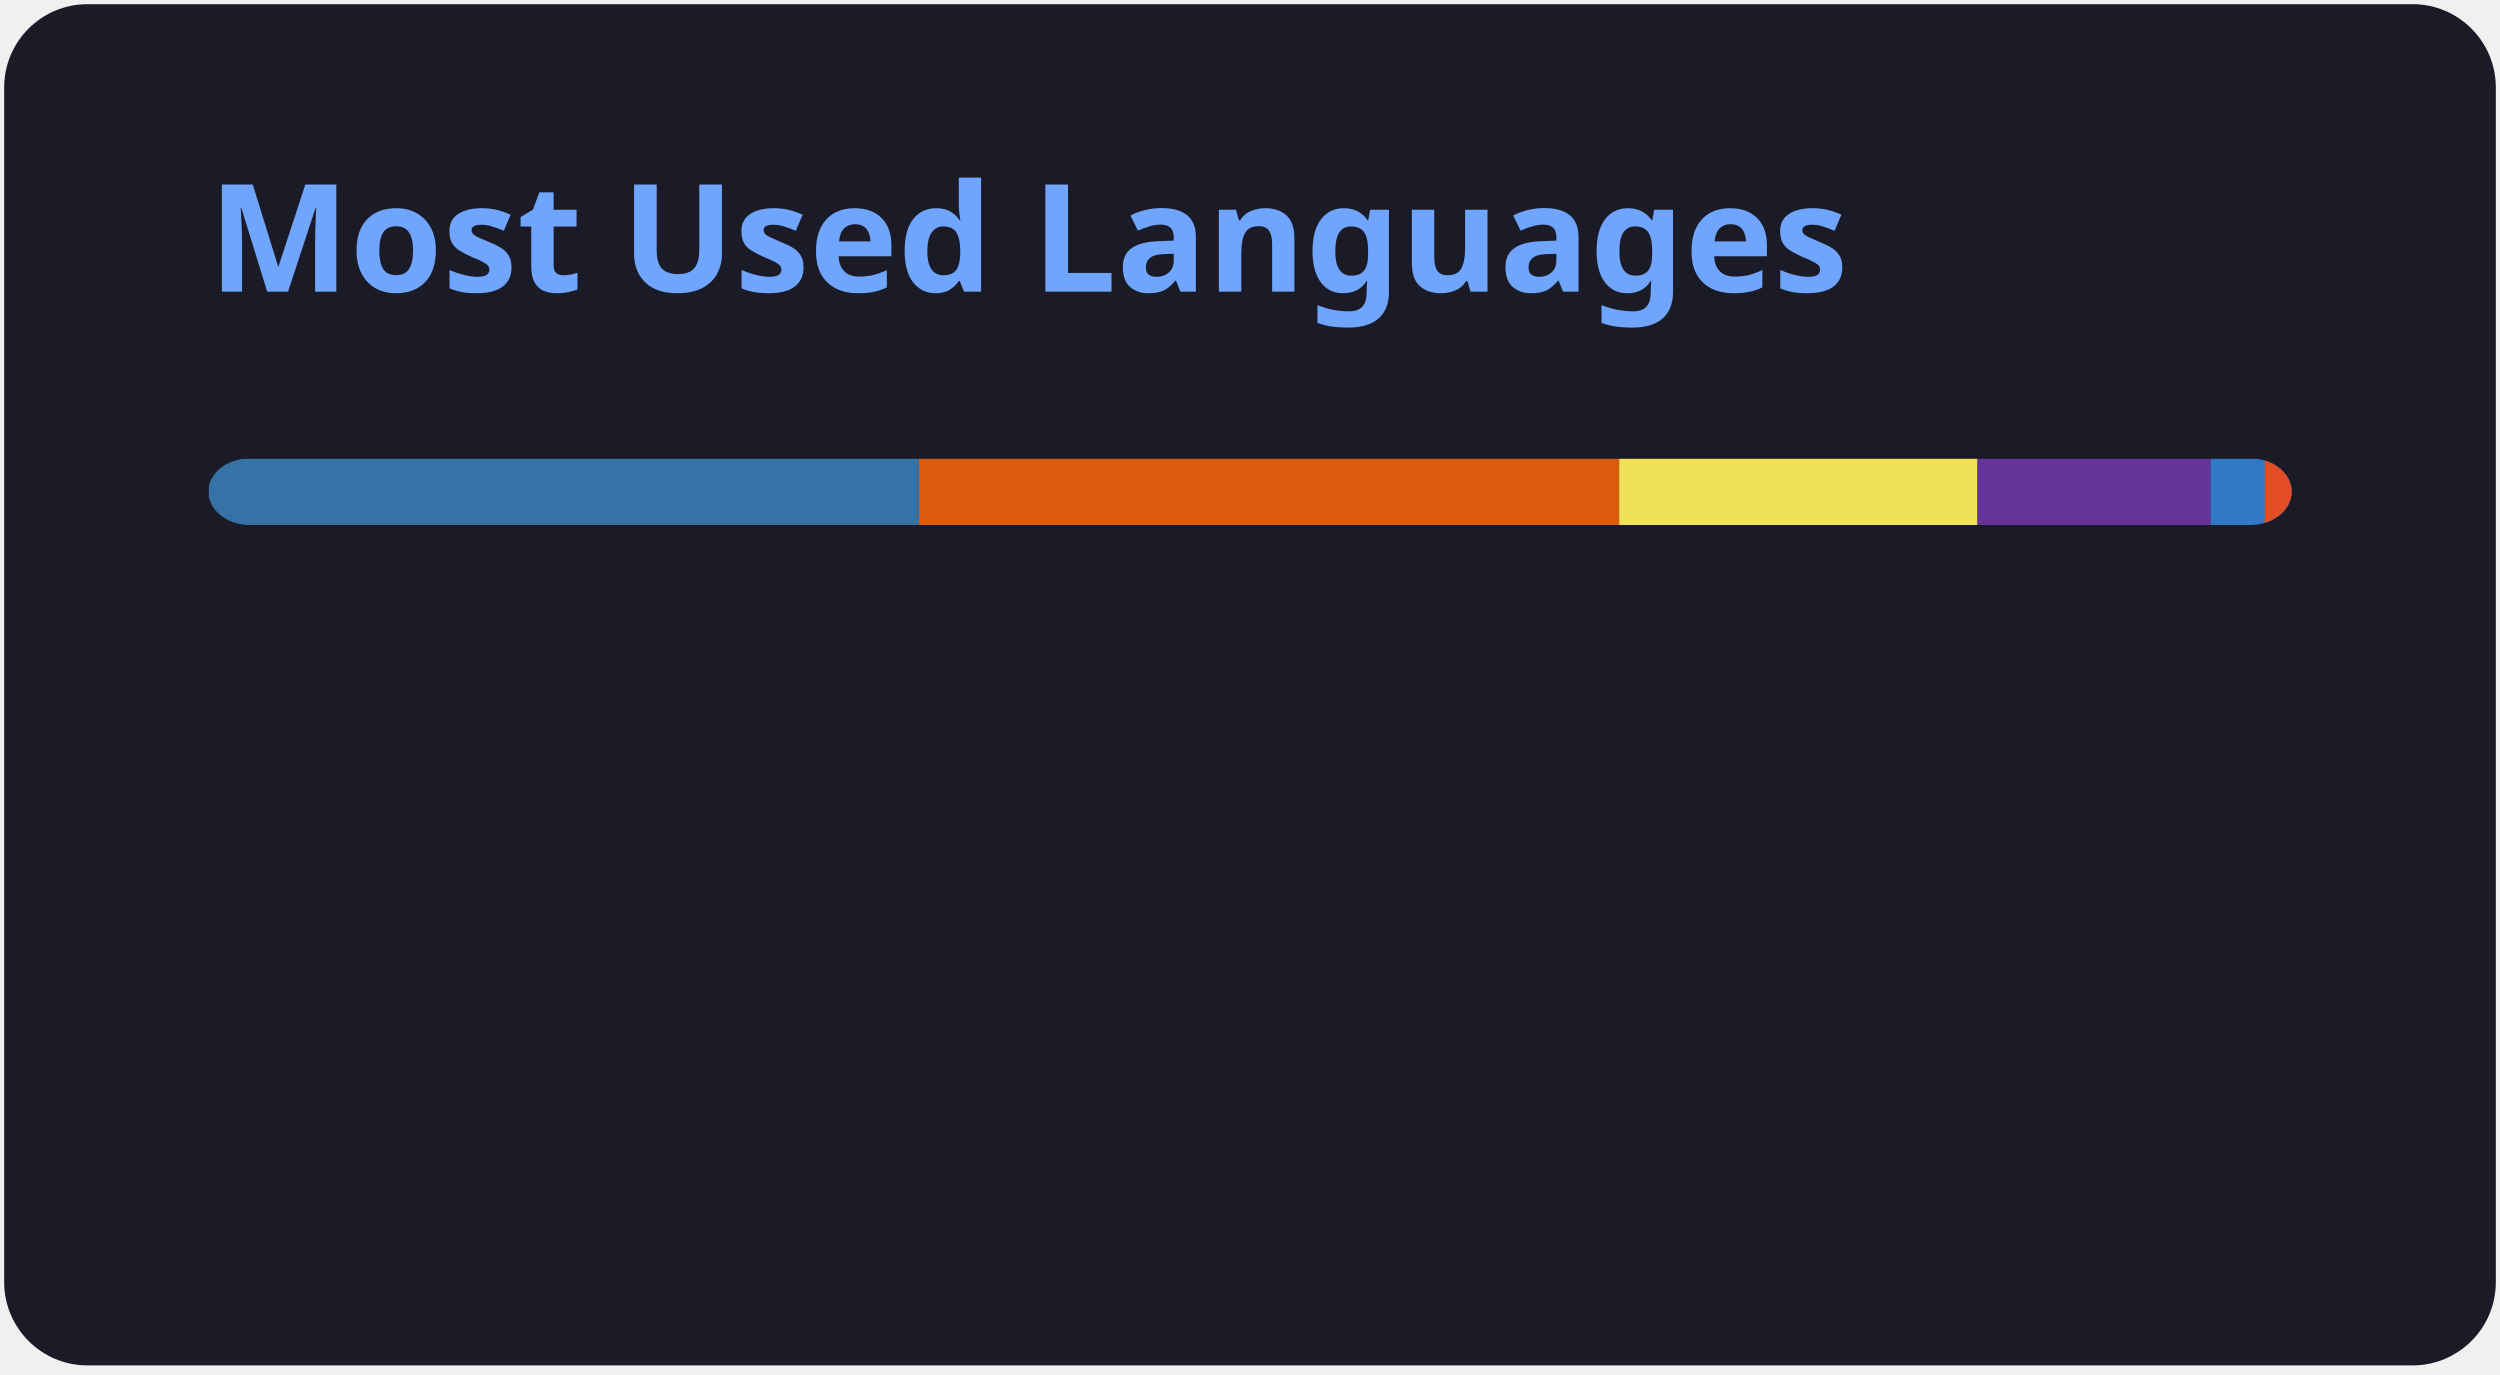
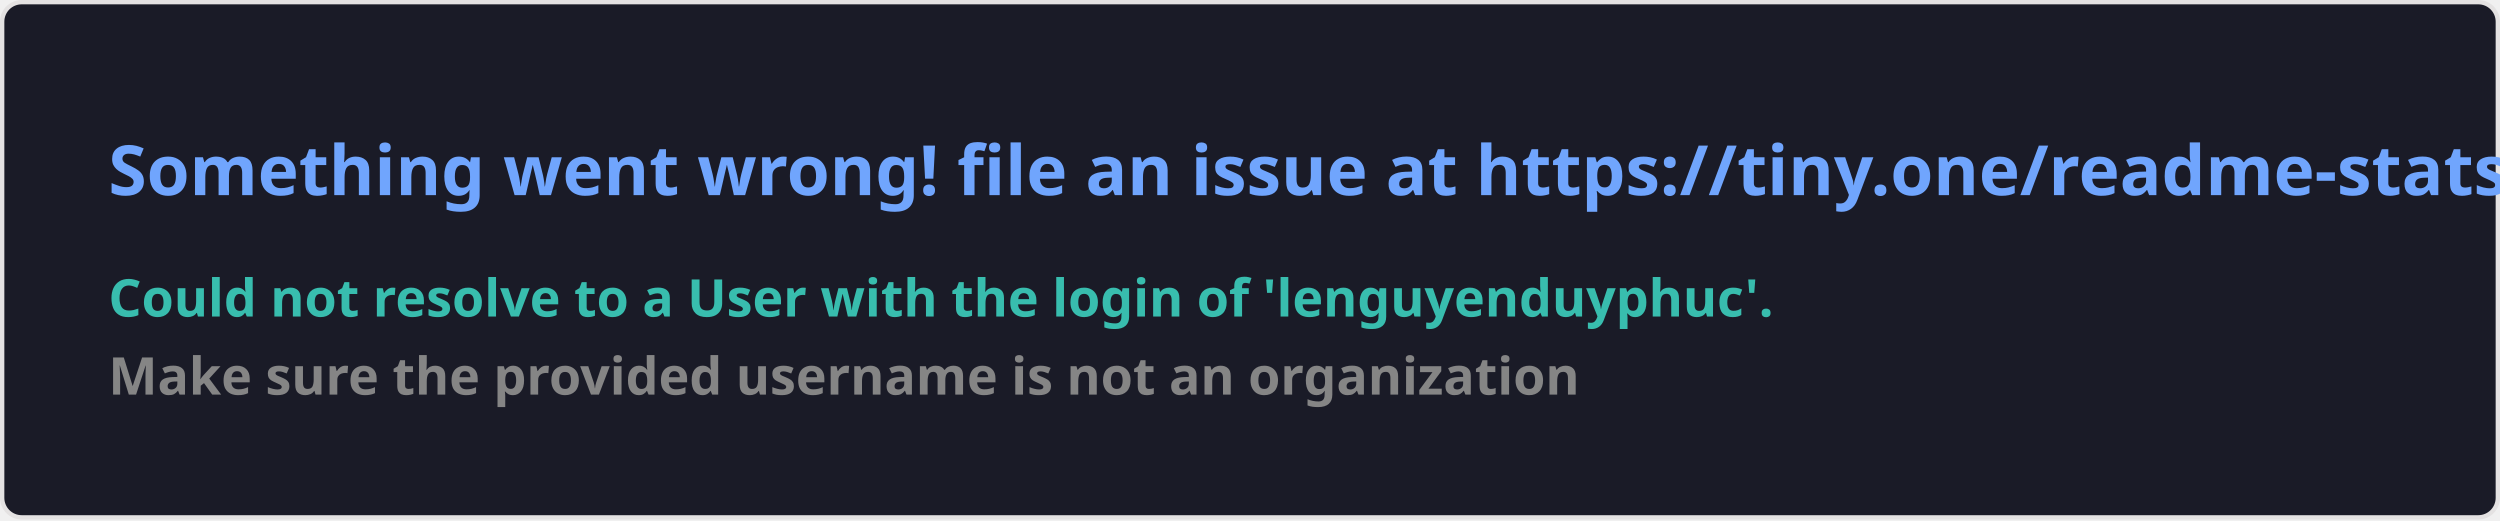
- <svg xmlns="http://www.w3.org/2000/svg" width="300" height="165" viewBox="0 0 300 165" fill="none" role="img" aria-labelledby="descId">
+ <svg xmlns="http://www.w3.org/2000/svg" width="576.5" height="120" viewBox="0 0 576.5 120" fill="#1a1b27">
  <style>
-           .header {
-             font: 600 18px 'Segoe UI', Ubuntu, Sans-Serif;
-             fill: #70a5fd;
-             animation: fadeInAnimation 0.8s ease-in-out forwards;
-           }
-           @supports(-moz-appearance: auto) {
-             /* Selector detects Firefox */
-             .header { font-size: 15.5px; }
-           }
-           
-     @keyframes slideInAnimation {
-       from {
-         width: 0;
-       }
-       to {
-         width: calc(100%-100px);
-       }
-     }
-     @keyframes growWidthAnimation {
-       from {
-         width: 0;
-       }
-       to {
-         width: 100%;
-       }
-     }
-     .stat {
-       font: 600 14px 'Segoe UI', Ubuntu, "Helvetica Neue", Sans-Serif; fill: #38bdae;
-     }
-     @supports(-moz-appearance: auto) {
-       /* Selector detects Firefox */
-       .stat { font-size:12px; }
-     }
-     .bold { font-weight: 700 }
-     .lang-name {
-       font: 400 11px "Segoe UI", Ubuntu, Sans-Serif;
-       fill: #38bdae;
-     }
-     .stagger {
-       opacity: 0;
-       animation: fadeInAnimation 0.3s ease-in-out forwards;
-     }
-     #rect-mask rect{
-       animation: slideInAnimation 1s ease-in-out forwards;
-     }
-     .lang-progress{
-       animation: growWidthAnimation 0.6s ease-in-out forwards;
-     }
-     
- 
-           
-       /* Animations */
-       @keyframes scaleInAnimation {
-         from {
-           transform: translate(-5px, 5px) scale(0);
-         }
-         to {
-           transform: translate(-5px, 5px) scale(1);
-         }
-       }
-       @keyframes fadeInAnimation {
-         from {
-           opacity: 0;
-         }
-         to {
-           opacity: 1;
-         }
-       }
-     
-           
-         </style>
-   <rect data-testid="card-bg" x="0.5" y="0.5" rx="10" height="99%" stroke="#e4e2e2" width="299" fill="#1a1b27" stroke-opacity="0" />
-   <g data-testid="card-title" transform="translate(25, 35)">
-     <g transform="translate(0, 0)">
-       <text x="0" y="0" class="header" data-testid="header">Most Used Languages</text>
-     </g>
-   </g>
-   <g data-testid="main-card-body" transform="translate(0, 55)">
-     <svg data-testid="lang-items" x="25">
-       <mask id="rect-mask">
-         <rect x="0" y="0" width="250" height="8" fill="white" rx="5" />
-       </mask>
-       <rect mask="url(#rect-mask)" data-testid="lang-progress" x="0" y="0" width="85.27" height="8" fill="#3572A5" />
-       <rect mask="url(#rect-mask)" data-testid="lang-progress" x="85.27" y="0" width="84.03" height="8" fill="#DA5B0B" />
-       <rect mask="url(#rect-mask)" data-testid="lang-progress" x="169.3" y="0" width="43" height="8" fill="#f1e05a" />
-       <rect mask="url(#rect-mask)" data-testid="lang-progress" x="212.3" y="0" width="27.96" height="8" fill="#663399" />
-       <rect mask="url(#rect-mask)" data-testid="lang-progress" x="240.26" y="0" width="16.5" height="8" fill="#3178c6" />
-       <rect mask="url(#rect-mask)" data-testid="lang-progress" x="246.76" y="0" width="13.24" height="8" fill="#e34c26" />
-       <g transform="translate(0, 25)">
-         <g transform="translate(0, 0)">
-           <g transform="translate(0, 0)">
-             <g class="stagger" style="animation-delay: 450ms">
-               <circle cx="5" cy="6" r="5" fill="#3572A5" />
-               <text data-testid="lang-name" x="15" y="10" class="lang-name">
-         Python 34.11%
-       </text>
-             </g>
-           </g>
-           <g transform="translate(0, 25)">
-             <g class="stagger" style="animation-delay: 600ms">
-               <circle cx="5" cy="6" r="5" fill="#DA5B0B" />
-               <text data-testid="lang-name" x="15" y="10" class="lang-name">
-         Jupyter Notebook 33.61%
-       </text>
-             </g>
-           </g>
-           <g transform="translate(0, 50)">
-             <g class="stagger" style="animation-delay: 750ms">
-               <circle cx="5" cy="6" r="5" fill="#f1e05a" />
-               <text data-testid="lang-name" x="15" y="10" class="lang-name">
-         JavaScript 17.20%
-       </text>
-             </g>
-           </g>
-         </g>
-         <g transform="translate(150, 0)">
-           <g transform="translate(0, 0)">
-             <g class="stagger" style="animation-delay: 450ms">
-               <circle cx="5" cy="6" r="5" fill="#663399" />
-               <text data-testid="lang-name" x="15" y="10" class="lang-name">
-         CSS 11.18%
-       </text>
-             </g>
-           </g>
-           <g transform="translate(0, 25)">
-             <g class="stagger" style="animation-delay: 600ms">
-               <circle cx="5" cy="6" r="5" fill="#3178c6" />
-               <text data-testid="lang-name" x="15" y="10" class="lang-name">
-         TypeScript 2.60%
-       </text>
-             </g>
-           </g>
-           <g transform="translate(0, 50)">
-             <g class="stagger" style="animation-delay: 750ms">
-               <circle cx="5" cy="6" r="5" fill="#e34c26" />
-               <text data-testid="lang-name" x="15" y="10" class="lang-name">
-         HTML 1.30%
-       </text>
-             </g>
-           </g>
-         </g>
-       </g>
-     </svg>
-   </g>
+     .text { font: 600 16px 'Segoe UI', Ubuntu, Sans-Serif; fill: #70a5fd }
+     .small { font: 600 12px 'Segoe UI', Ubuntu, Sans-Serif; fill: #38bdae }
+     .gray { fill: #858585 }
+     </style>
+   <rect x="0.5" y="0.5" width="575.5" height="99%" rx="4.5" fill="#1a1b27" stroke="#e4e2e2" />
+   <text x="25" y="45" class="text">Something went wrong! file an issue at https://tiny.one/readme-stats</text>
+   <text data-testid="message" x="25" y="55" class="text small">
+     <tspan x="25" dy="18">Could not resolve to a User with the login of 'lenguyenduyphuc'.</tspan>
+     <tspan x="25" dy="18" class="gray">Make sure the provided username is not an organization</tspan>
+   </text>
</svg>
